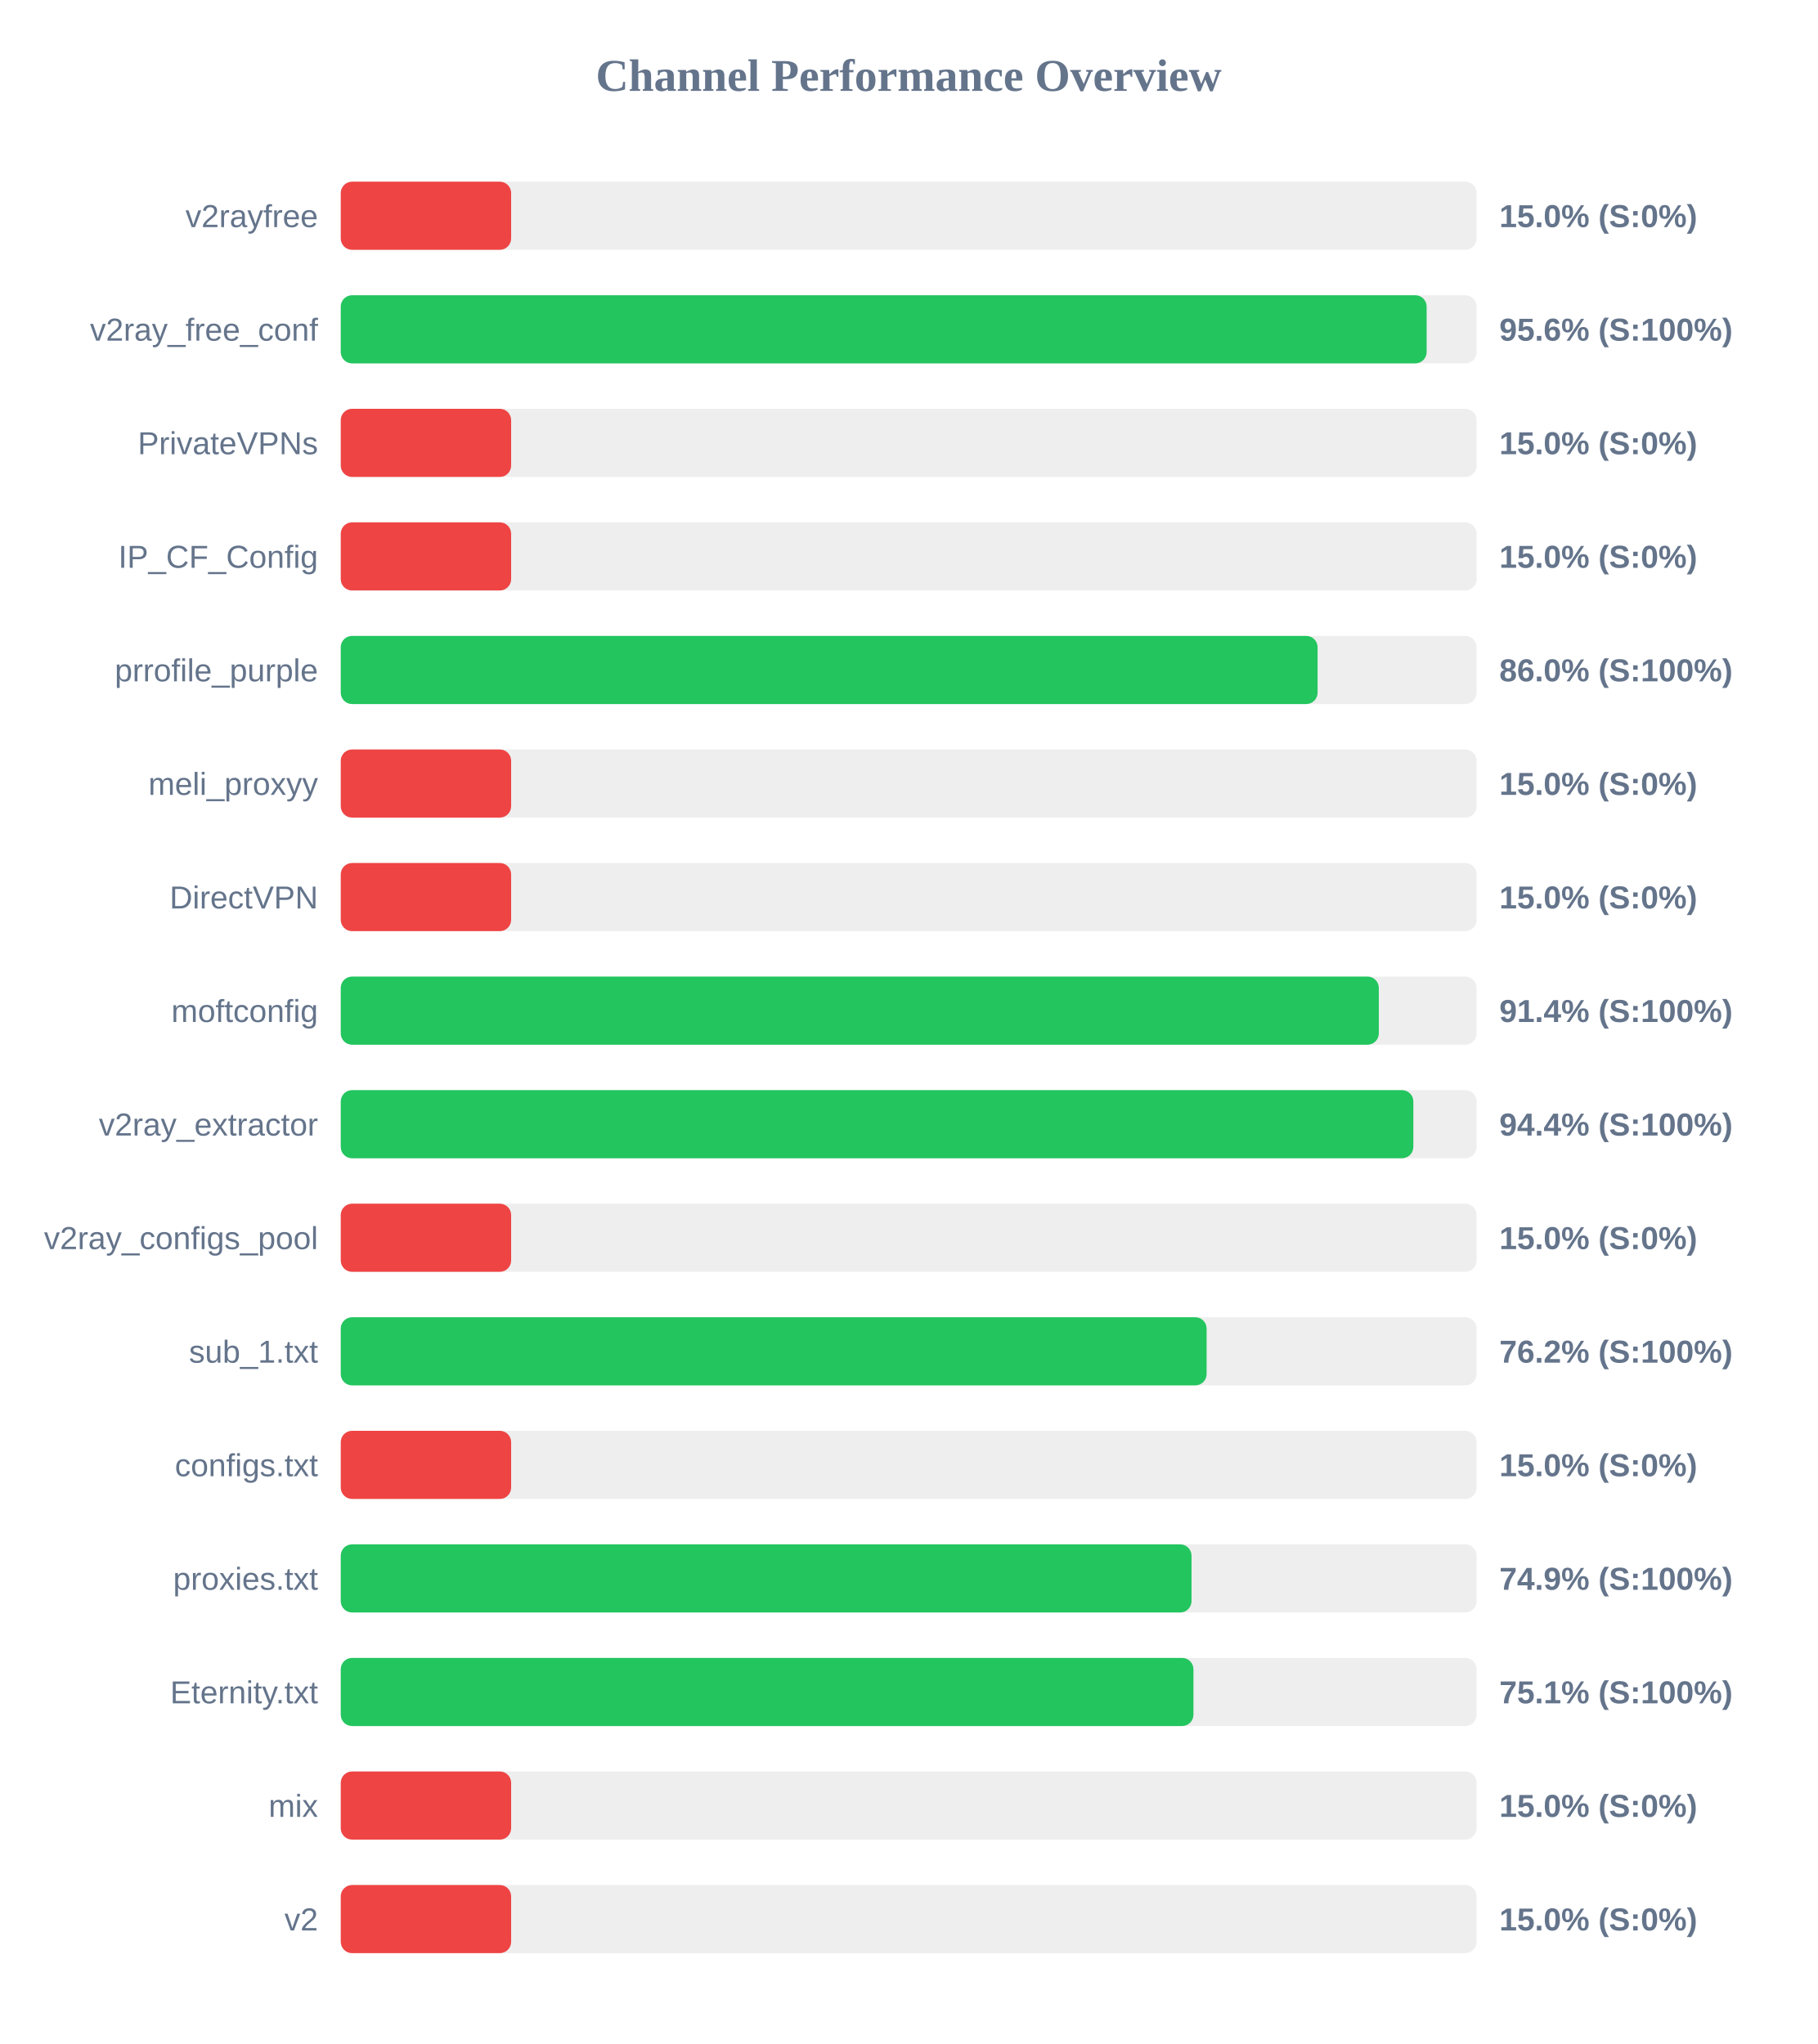
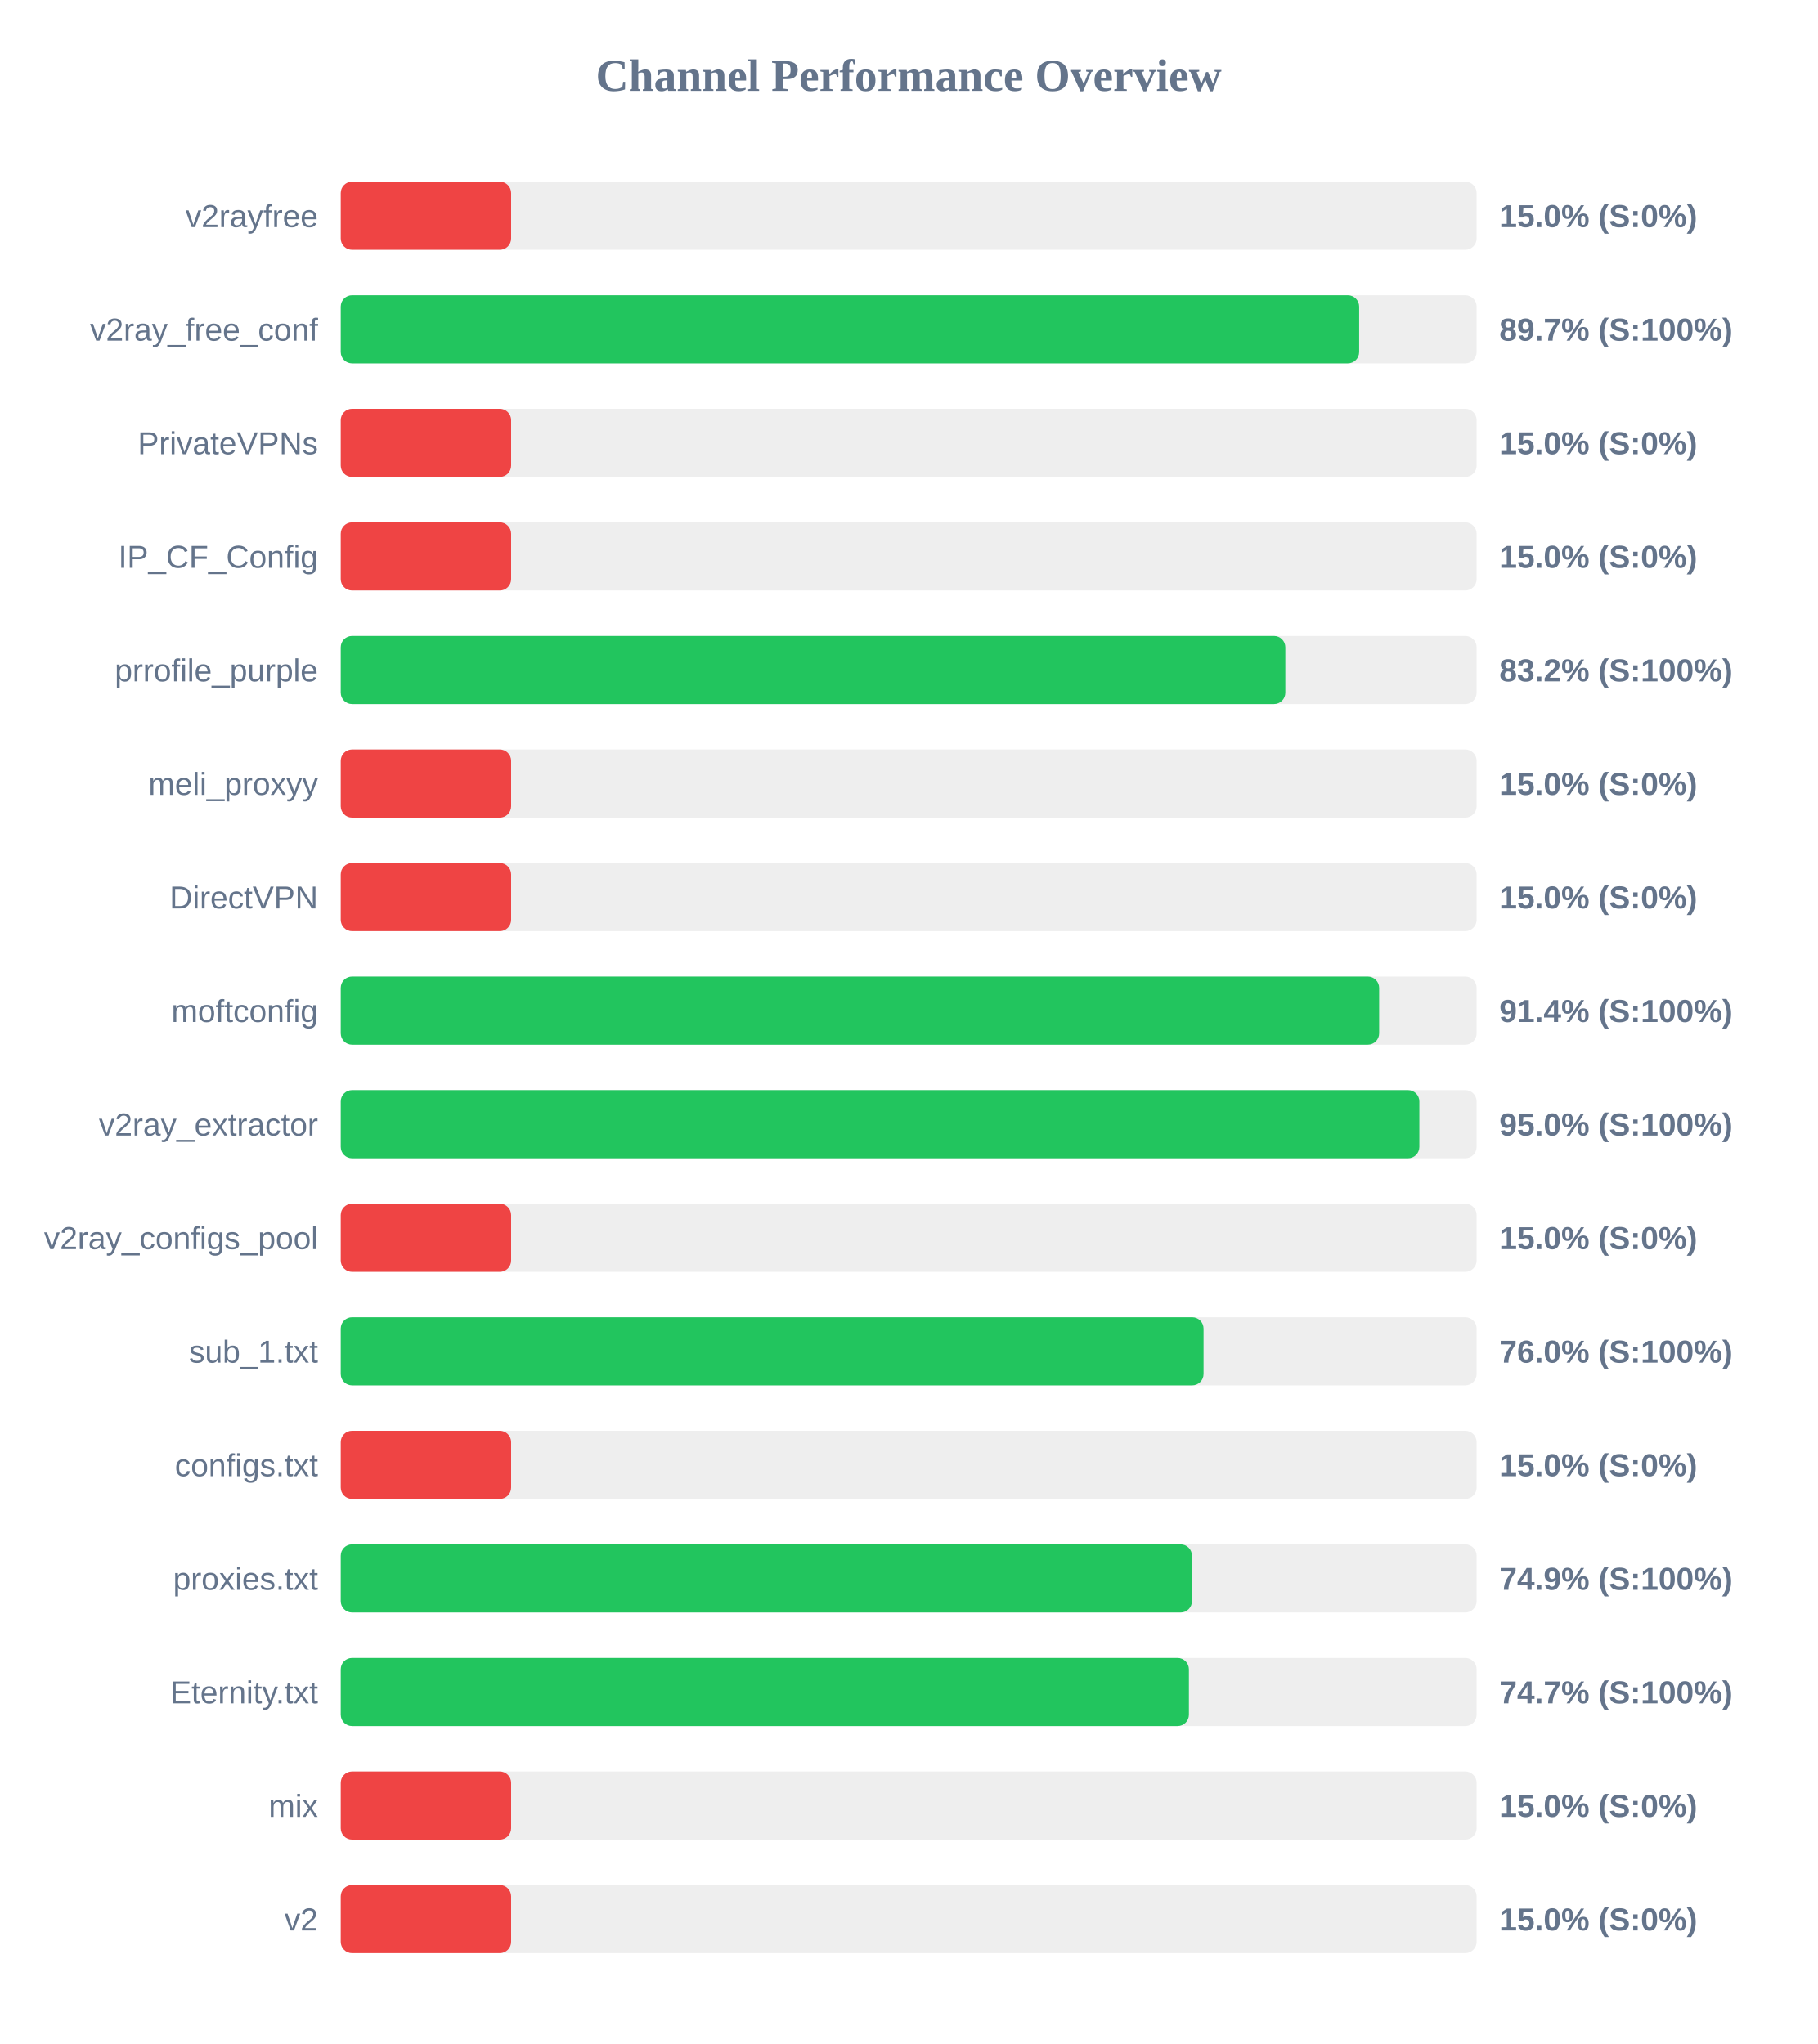
<svg xmlns="http://www.w3.org/2000/svg" width="800" height="900" version="1.1">
  <style>
        .row { font: 14px Arial; fill: #64748b; }
        .score { font: bold 14px Arial; fill: #64748b; }
    </style>
  <text x="400" y="40" text-anchor="middle" font-size="20px" font-weight="bold" fill="#64748b">Channel Performance Overview</text>
  <rect x="150" y="80" width="500" height="30" fill="#eee" rx="5" />
  <rect x="150" y="80" width="75.0" height="30" fill="#ef4444" rx="5" />
  <text x="140" y="100" text-anchor="end" class="row">v2rayfree</text>
  <text x="660" y="100" text-anchor="start" class="score">15.0% (S:0%)</text>
  <rect x="150" y="130" width="500" height="30" fill="#eee" rx="5" />
-   <rect x="150" y="130" width="478.0" height="30" fill="#22c55e" rx="5" />
+   <rect x="150" y="130" width="448.3" height="30" fill="#22c55e" rx="5" />
  <text x="140" y="150" text-anchor="end" class="row">v2ray_free_conf</text>
-   <text x="660" y="150" text-anchor="start" class="score">95.6% (S:100%)</text>
+   <text x="660" y="150" text-anchor="start" class="score">89.7% (S:100%)</text>
  <rect x="150" y="180" width="500" height="30" fill="#eee" rx="5" />
  <rect x="150" y="180" width="75.0" height="30" fill="#ef4444" rx="5" />
  <text x="140" y="200" text-anchor="end" class="row">PrivateVPNs</text>
  <text x="660" y="200" text-anchor="start" class="score">15.0% (S:0%)</text>
  <rect x="150" y="230" width="500" height="30" fill="#eee" rx="5" />
  <rect x="150" y="230" width="75.0" height="30" fill="#ef4444" rx="5" />
  <text x="140" y="250" text-anchor="end" class="row">IP_CF_Config</text>
  <text x="660" y="250" text-anchor="start" class="score">15.0% (S:0%)</text>
  <rect x="150" y="280" width="500" height="30" fill="#eee" rx="5" />
-   <rect x="150" y="280" width="430.0" height="30" fill="#22c55e" rx="5" />
+   <rect x="150" y="280" width="415.8" height="30" fill="#22c55e" rx="5" />
  <text x="140" y="300" text-anchor="end" class="row">prrofile_purple</text>
-   <text x="660" y="300" text-anchor="start" class="score">86.0% (S:100%)</text>
+   <text x="660" y="300" text-anchor="start" class="score">83.2% (S:100%)</text>
  <rect x="150" y="330" width="500" height="30" fill="#eee" rx="5" />
  <rect x="150" y="330" width="75.0" height="30" fill="#ef4444" rx="5" />
  <text x="140" y="350" text-anchor="end" class="row">meli_proxyy</text>
  <text x="660" y="350" text-anchor="start" class="score">15.0% (S:0%)</text>
  <rect x="150" y="380" width="500" height="30" fill="#eee" rx="5" />
  <rect x="150" y="380" width="75.0" height="30" fill="#ef4444" rx="5" />
  <text x="140" y="400" text-anchor="end" class="row">DirectVPN</text>
  <text x="660" y="400" text-anchor="start" class="score">15.0% (S:0%)</text>
  <rect x="150" y="430" width="500" height="30" fill="#eee" rx="5" />
-   <rect x="150" y="430" width="456.95" height="30" fill="#22c55e" rx="5" />
+   <rect x="150" y="430" width="457.1" height="30" fill="#22c55e" rx="5" />
  <text x="140" y="450" text-anchor="end" class="row">moftconfig</text>
  <text x="660" y="450" text-anchor="start" class="score">91.4% (S:100%)</text>
  <rect x="150" y="480" width="500" height="30" fill="#eee" rx="5" />
-   <rect x="150" y="480" width="472.15" height="30" fill="#22c55e" rx="5" />
+   <rect x="150" y="480" width="474.8" height="30" fill="#22c55e" rx="5" />
  <text x="140" y="500" text-anchor="end" class="row">v2ray_extractor</text>
-   <text x="660" y="500" text-anchor="start" class="score">94.4% (S:100%)</text>
+   <text x="660" y="500" text-anchor="start" class="score">95.0% (S:100%)</text>
  <rect x="150" y="530" width="500" height="30" fill="#eee" rx="5" />
  <rect x="150" y="530" width="75.0" height="30" fill="#ef4444" rx="5" />
  <text x="140" y="550" text-anchor="end" class="row">v2ray_configs_pool</text>
  <text x="660" y="550" text-anchor="start" class="score">15.0% (S:0%)</text>
  <rect x="150" y="580" width="500" height="30" fill="#eee" rx="5" />
-   <rect x="150" y="580" width="381.15" height="30" fill="#22c55e" rx="5" />
+   <rect x="150" y="580" width="379.8" height="30" fill="#22c55e" rx="5" />
  <text x="140" y="600" text-anchor="end" class="row">sub_1.txt</text>
-   <text x="660" y="600" text-anchor="start" class="score">76.2% (S:100%)</text>
+   <text x="660" y="600" text-anchor="start" class="score">76.0% (S:100%)</text>
  <rect x="150" y="630" width="500" height="30" fill="#eee" rx="5" />
  <rect x="150" y="630" width="75.0" height="30" fill="#ef4444" rx="5" />
  <text x="140" y="650" text-anchor="end" class="row">configs.txt</text>
  <text x="660" y="650" text-anchor="start" class="score">15.0% (S:0%)</text>
  <rect x="150" y="680" width="500" height="30" fill="#eee" rx="5" />
-   <rect x="150" y="680" width="374.5" height="30" fill="#22c55e" rx="5" />
+   <rect x="150" y="680" width="374.7" height="30" fill="#22c55e" rx="5" />
  <text x="140" y="700" text-anchor="end" class="row">proxies.txt</text>
  <text x="660" y="700" text-anchor="start" class="score">74.9% (S:100%)</text>
  <rect x="150" y="730" width="500" height="30" fill="#eee" rx="5" />
-   <rect x="150" y="730" width="375.35" height="30" fill="#22c55e" rx="5" />
+   <rect x="150" y="730" width="373.35" height="30" fill="#22c55e" rx="5" />
  <text x="140" y="750" text-anchor="end" class="row">Eternity.txt</text>
-   <text x="660" y="750" text-anchor="start" class="score">75.1% (S:100%)</text>
+   <text x="660" y="750" text-anchor="start" class="score">74.7% (S:100%)</text>
  <rect x="150" y="780" width="500" height="30" fill="#eee" rx="5" />
  <rect x="150" y="780" width="75.0" height="30" fill="#ef4444" rx="5" />
  <text x="140" y="800" text-anchor="end" class="row">mix</text>
  <text x="660" y="800" text-anchor="start" class="score">15.0% (S:0%)</text>
  <rect x="150" y="830" width="500" height="30" fill="#eee" rx="5" />
  <rect x="150" y="830" width="75.0" height="30" fill="#ef4444" rx="5" />
  <text x="140" y="850" text-anchor="end" class="row">v2</text>
  <text x="660" y="850" text-anchor="start" class="score">15.0% (S:0%)</text>
</svg>
